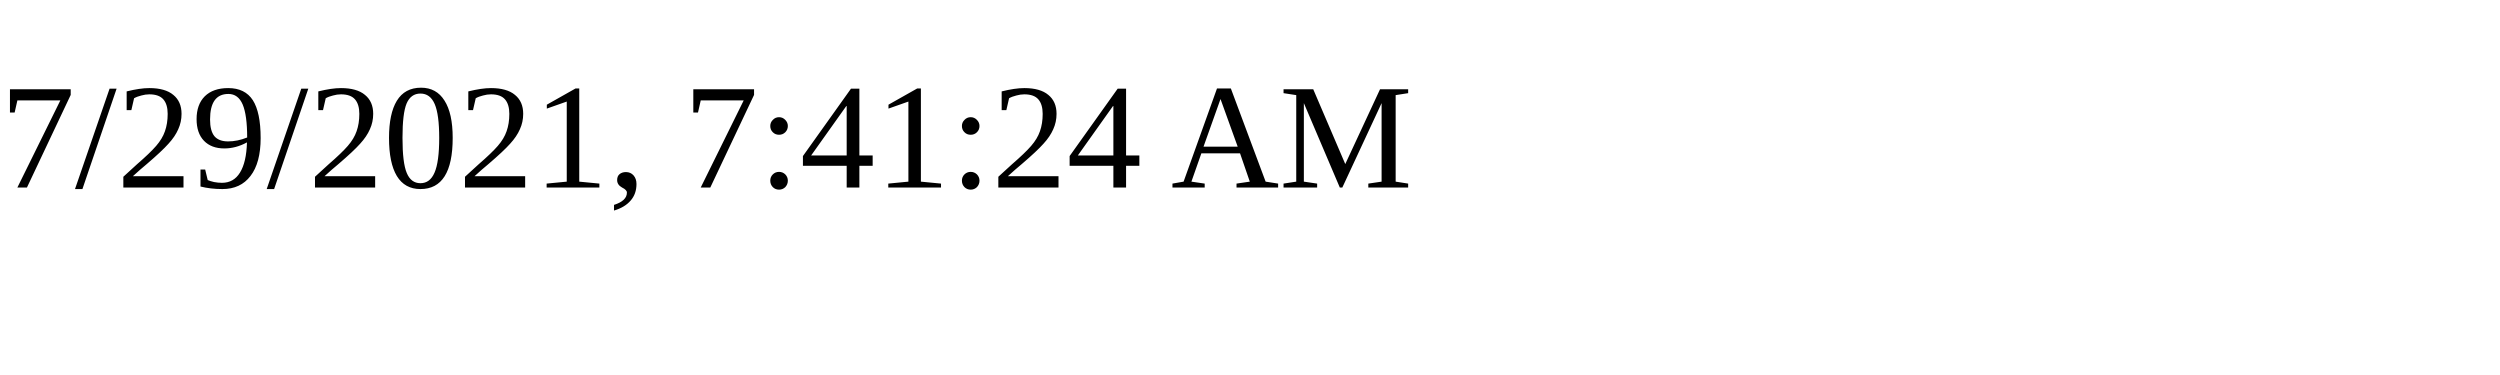
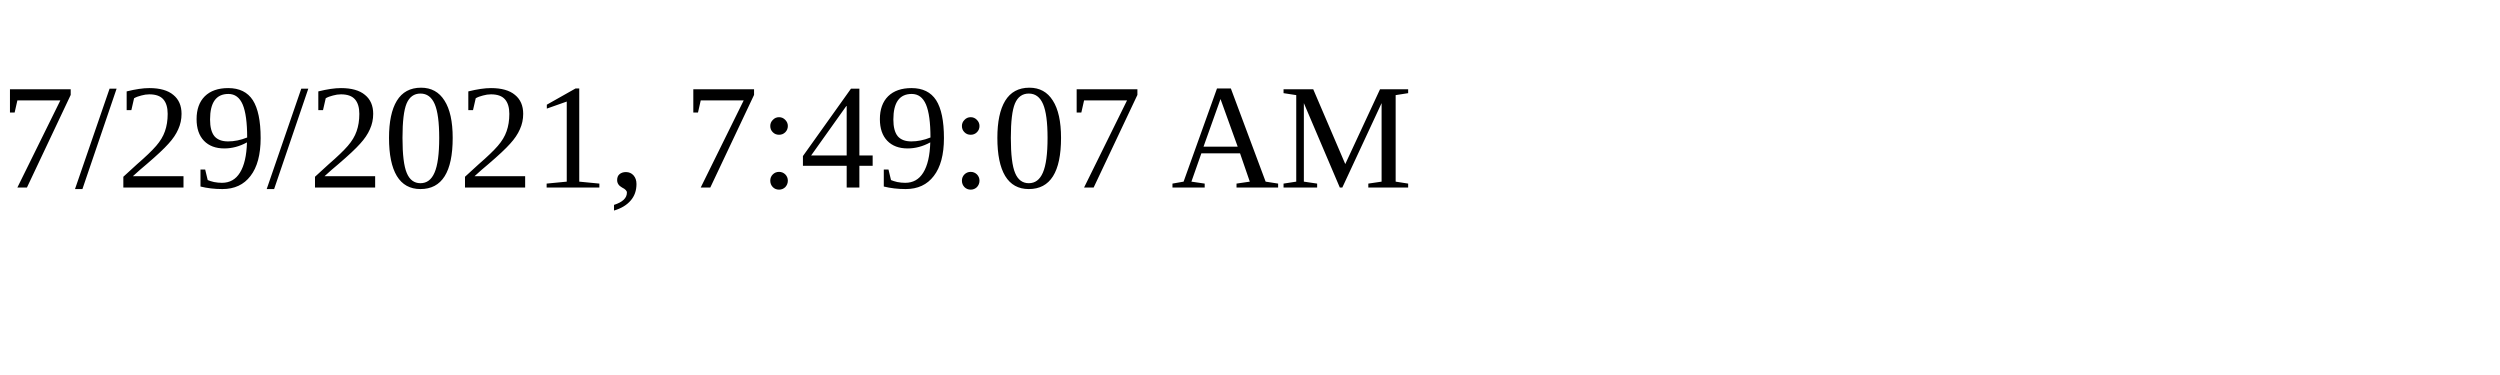
<svg xmlns="http://www.w3.org/2000/svg" height="30" width="200">
-   <text x="0" y="15">7/29/2021, 7:41:24 AM</text>
+   <text x="0" y="15">7/29/2021, 7:49:07 AM</text>
</svg>
